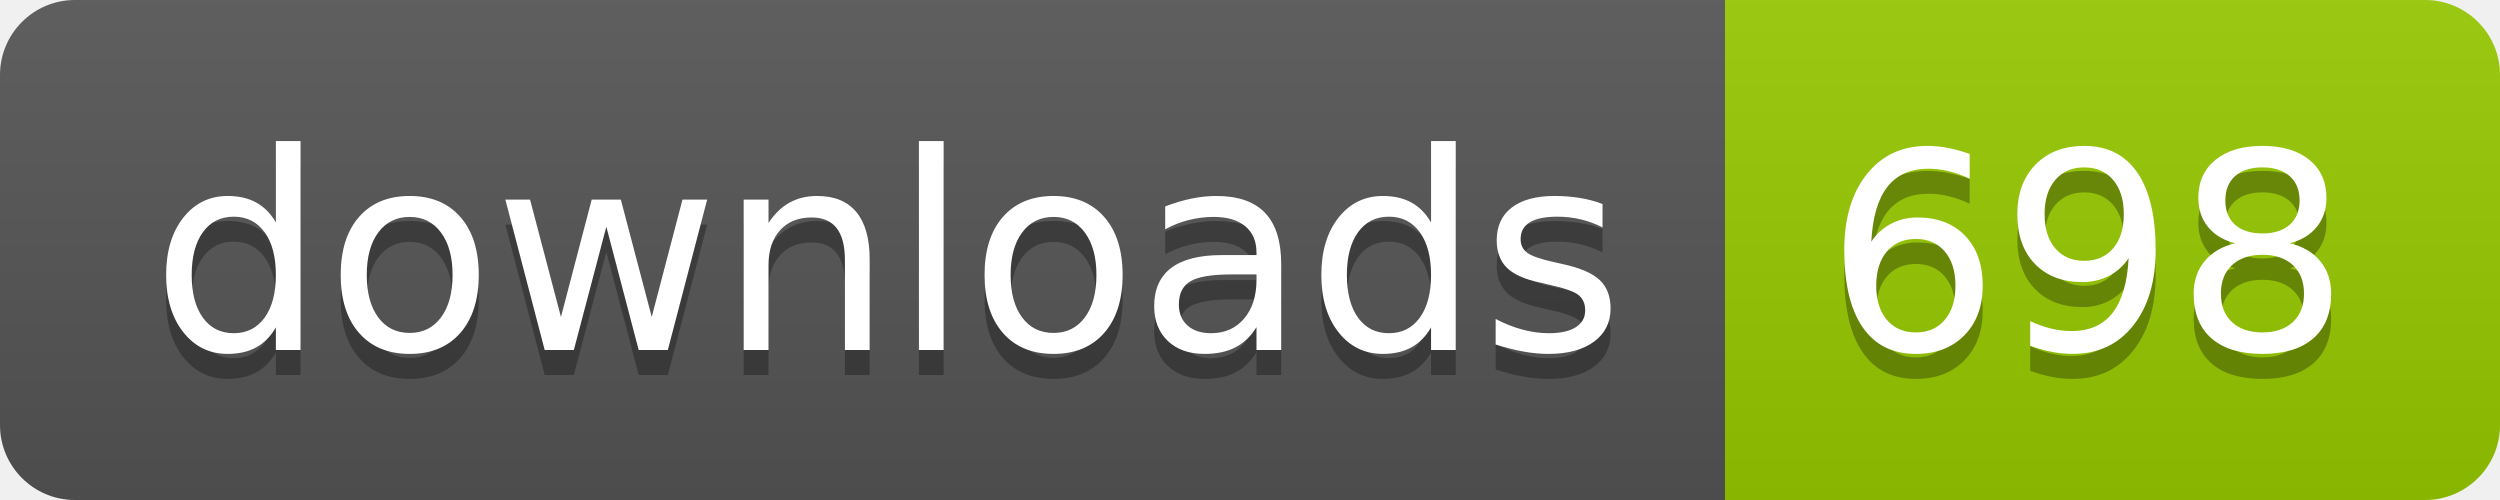
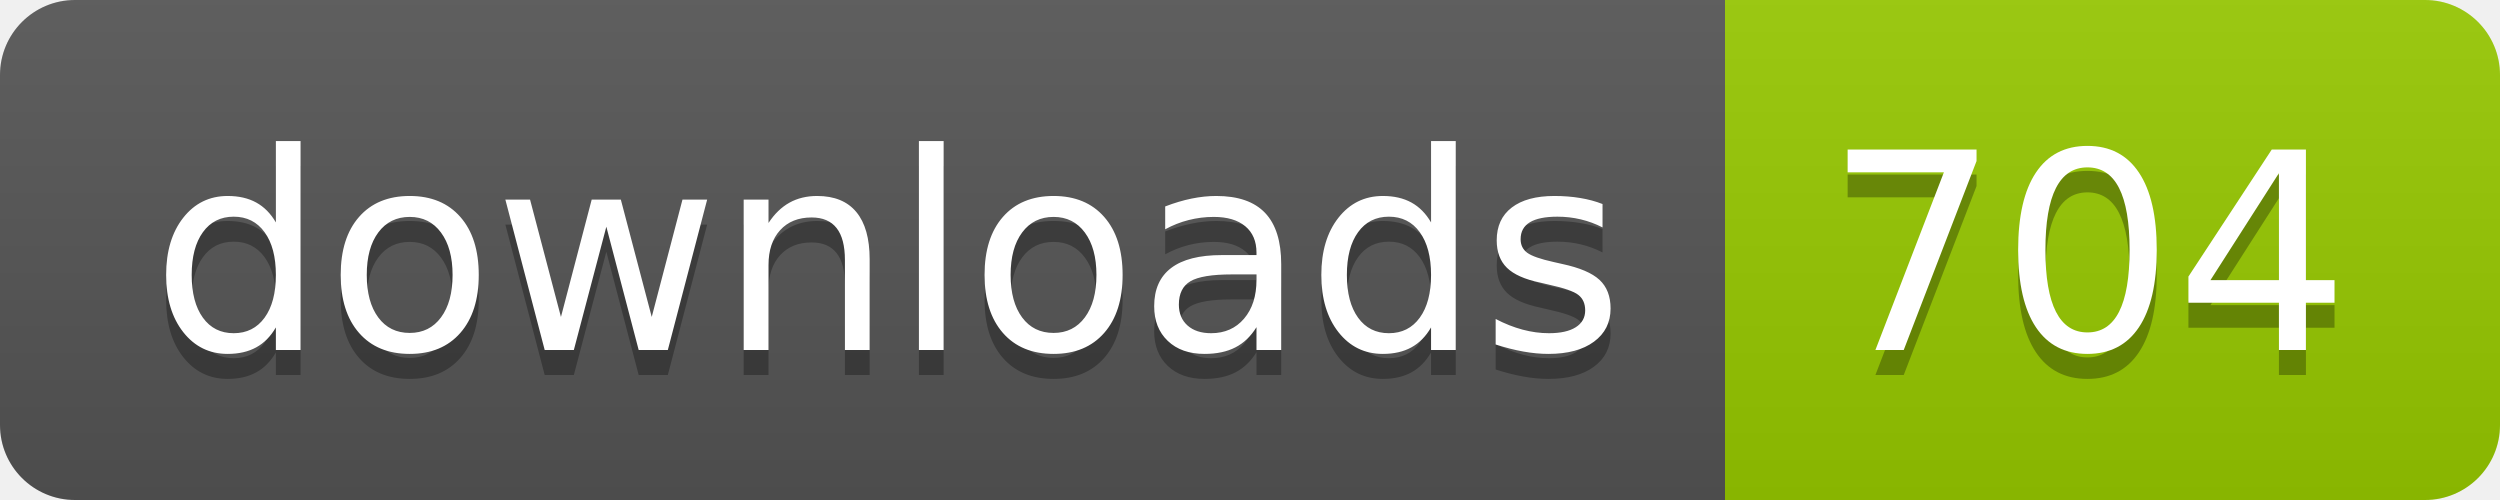
- <svg xmlns="http://www.w3.org/2000/svg" width="100" height="20" role="img" aria-label="downloads: 698">
+ <svg xmlns="http://www.w3.org/2000/svg" width="100" height="20" role="img" aria-label="downloads: 704">
  <linearGradient id="s" x2="0" y2="100%">
    <stop offset="0" stop-color="#bbb" stop-opacity=".1" />
    <stop offset="1" stop-opacity=".1" />
  </linearGradient>
  <clipPath id="r">
    <rect width="100" height="20" rx="3" fill="#fff" />
  </clipPath>
  <g clip-path="url(#r)">
    <rect width="69" height="20" fill="#555" />
    <rect x="69" width="31" height="20" fill="#97ca00" />
    <rect width="100" height="20" fill="url(#s)" />
  </g>
  <g fill="#fff" text-anchor="middle" font-family="Verdana,Geneva,DejaVu Sans,sans-serif" text-rendering="geometricPrecision" font-size="110">
    <text aria-hidden="true" x="355" y="150" fill="#010101" fill-opacity=".3" transform="scale(.1)" textLength="590">downloads</text>
    <text x="355" y="140" transform="scale(.1)" fill="#fff" textLength="590">downloads</text>
-     <text aria-hidden="true" x="835" y="150" fill="#010101" fill-opacity=".3" transform="scale(.1)" textLength="210">698</text>
-     <text x="835" y="140" transform="scale(.1)" fill="#fff" textLength="210">698</text>
+     <text aria-hidden="true" x="835" y="150" fill="#010101" fill-opacity=".3" transform="scale(.1)" textLength="210">704</text>
+     <text x="835" y="140" transform="scale(.1)" fill="#fff" textLength="210">704</text>
  </g>
</svg>
